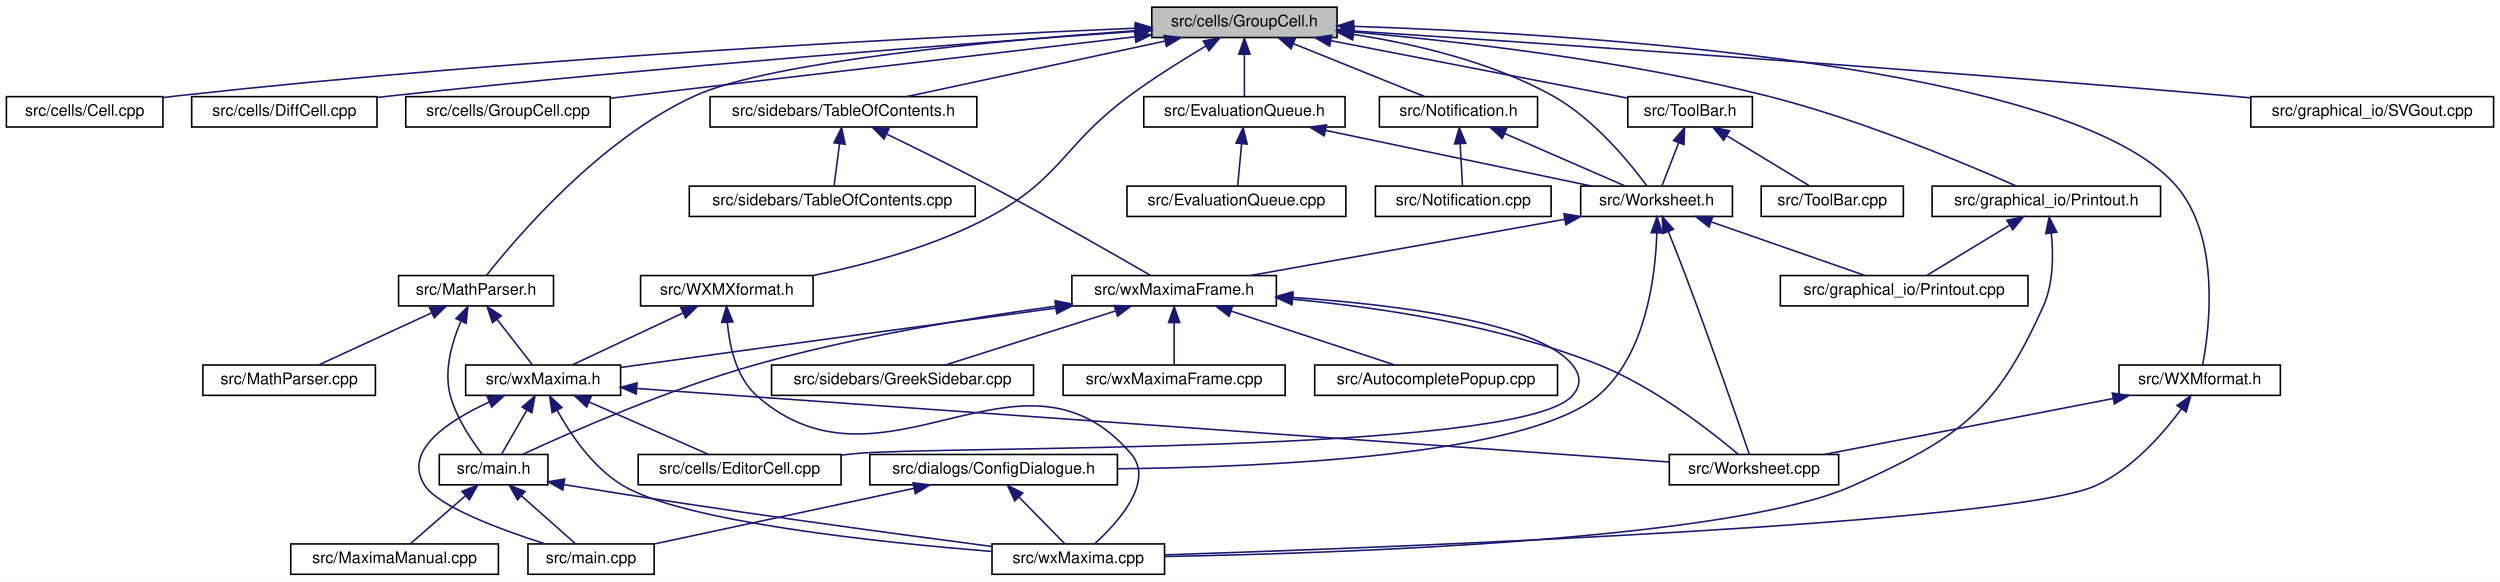
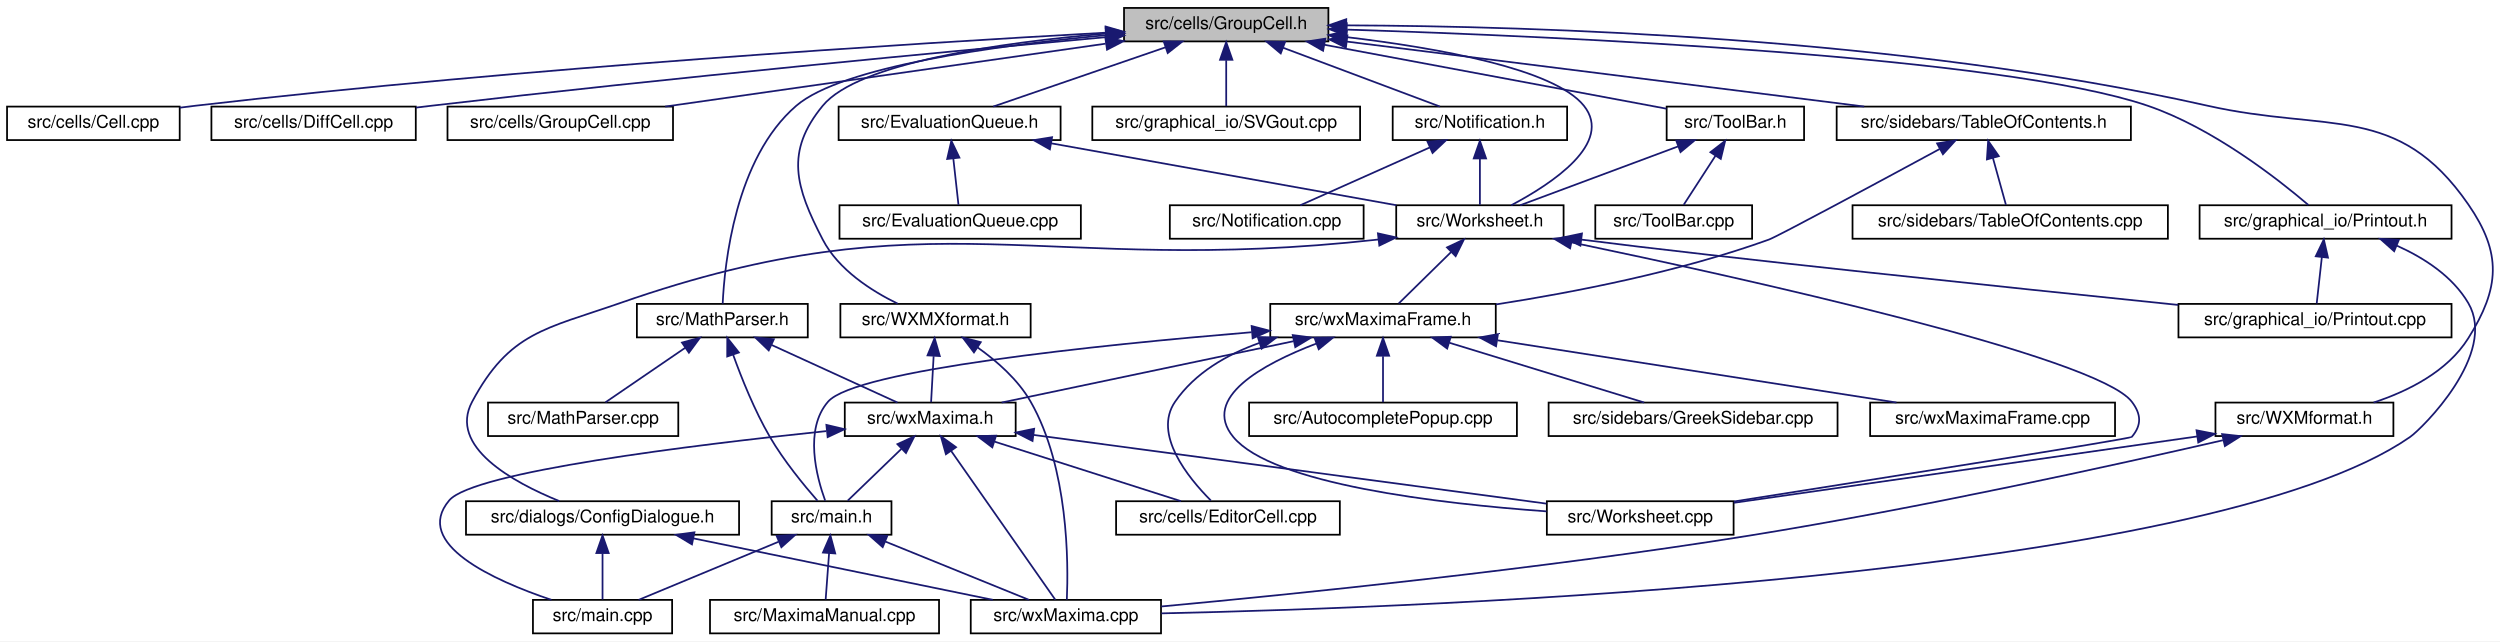
- <svg xmlns="http://www.w3.org/2000/svg" xmlns:xlink="http://www.w3.org/1999/xlink" width="1565pt" height="364pt" viewBox="0.00 0.00 1565.00 364.00">
+ <svg xmlns="http://www.w3.org/2000/svg" xmlns:xlink="http://www.w3.org/1999/xlink" width="1419pt" height="364pt" viewBox="0.00 0.00 1419.01 364.00">
  <g id="graph0" class="graph" transform="scale(1 1) rotate(0) translate(4 360)">
-     <polygon fill="white" stroke="transparent" points="-4,4 -4,-360 1561,-360 1561,4 -4,4" />
+     <polygon fill="white" stroke="transparent" points="-4,4 -4,-360 1415.01,-360 1415.01,4 -4,4" />
    <g id="node1" class="node">
      <g id="a_node1">
        <a xlink:title="This file defines the class GroupCell that bundles input and output in the worksheet.">
-           <polygon fill="#bfbfbf" stroke="black" points="717,-336.5 717,-355.5 833,-355.5 833,-336.5 717,-336.5" />
-           <text text-anchor="middle" x="775" y="-343.5" font-family="Helvetica,sans-Serif" font-size="10.00">src/cells/GroupCell.h</text>
+           <polygon fill="#bfbfbf" stroke="black" points="634,-336.5 634,-355.5 750,-355.5 750,-336.5 634,-336.5" />
+           <text text-anchor="middle" x="692" y="-343.5" font-family="Helvetica,sans-Serif" font-size="10.00">src/cells/GroupCell.h</text>
        </a>
      </g>
    </g>
    <g id="node2" class="node">
      <g id="a_node2">
        <a xlink:href="Cell_8cpp.html" target="_top" xlink:title="This file defines the class Cell.">
          <polygon fill="white" stroke="black" points="0,-280.5 0,-299.5 98,-299.5 98,-280.5 0,-280.5" />
          <text text-anchor="middle" x="49" y="-287.5" font-family="Helvetica,sans-Serif" font-size="10.00">src/cells/Cell.cpp</text>
        </a>
      </g>
    </g>
    <g id="edge1" class="edge">
-       <path fill="none" stroke="midnightblue" d="M706.53,-342.35C585.37,-337.22 325.33,-324.25 107,-300 104.06,-299.67 101.05,-299.31 98.01,-298.91" />
-       <polygon fill="midnightblue" stroke="midnightblue" points="706.63,-345.86 716.77,-342.78 706.93,-338.86 706.63,-345.86" />
+       <path fill="none" stroke="midnightblue" d="M623.5,-341.45C514.09,-335.39 293.24,-321.58 107,-300 104.06,-299.66 101.05,-299.28 98.01,-298.88" />
+       <polygon fill="midnightblue" stroke="midnightblue" points="623.56,-344.96 633.73,-342.01 623.94,-337.97 623.56,-344.96" />
    </g>
    <g id="node3" class="node">
      <g id="a_node3">
        <a xlink:href="DiffCell_8cpp.html" target="_top" xlink:title="This file defines the class DiffCell.">
          <polygon fill="white" stroke="black" points="116,-280.5 116,-299.5 232,-299.5 232,-280.5 116,-280.5" />
          <text text-anchor="middle" x="174" y="-287.5" font-family="Helvetica,sans-Serif" font-size="10.00">src/cells/DiffCell.cpp</text>
        </a>
      </g>
    </g>
    <g id="edge2" class="edge">
-       <path fill="none" stroke="midnightblue" d="M706.7,-340.33C605.05,-333.13 407.98,-318.24 241,-300 238.08,-299.68 235.1,-299.34 232.08,-298.98" />
-       <polygon fill="midnightblue" stroke="midnightblue" points="706.61,-343.83 716.83,-341.04 707.1,-336.85 706.61,-343.83" />
+       <path fill="none" stroke="midnightblue" d="M623.74,-338.92C535.34,-330.88 376.51,-315.86 241,-300 238.09,-299.66 235.1,-299.3 232.09,-298.93" />
+       <polygon fill="midnightblue" stroke="midnightblue" points="623.63,-342.42 633.91,-339.84 624.27,-335.45 623.63,-342.42" />
    </g>
    <g id="node4" class="node">
      <g id="a_node4">
        <a xlink:href="GroupCell_8cpp.html" target="_top" xlink:title="This file defines the class GroupCell.">
          <polygon fill="white" stroke="black" points="250,-280.5 250,-299.5 378,-299.5 378,-280.5 250,-280.5" />
          <text text-anchor="middle" x="314" y="-287.5" font-family="Helvetica,sans-Serif" font-size="10.00">src/cells/GroupCell.cpp</text>
        </a>
      </g>
    </g>
    <g id="edge3" class="edge">
-       <path fill="none" stroke="midnightblue" d="M706.67,-337C618.08,-326.62 464.71,-308.65 378.2,-298.52" />
-       <polygon fill="midnightblue" stroke="midnightblue" points="706.27,-340.47 716.61,-338.16 707.09,-333.52 706.27,-340.47" />
+       <path fill="none" stroke="midnightblue" d="M623.53,-335.22C552.15,-325.02 441.42,-309.2 373.55,-299.51" />
+       <polygon fill="midnightblue" stroke="midnightblue" points="623.37,-338.73 633.77,-336.68 624.36,-331.8 623.37,-338.73" />
    </g>
    <g id="node5" class="node">
      <g id="a_node5">
        <a xlink:href="EvaluationQueue_8h.html" target="_top" xlink:title="The evaluation queue.">
-           <polygon fill="white" stroke="black" points="712,-280.5 712,-299.5 838,-299.5 838,-280.5 712,-280.5" />
-           <text text-anchor="middle" x="775" y="-287.5" font-family="Helvetica,sans-Serif" font-size="10.00">src/EvaluationQueue.h</text>
+           <polygon fill="white" stroke="black" points="472,-280.5 472,-299.5 598,-299.5 598,-280.5 472,-280.5" />
+           <text text-anchor="middle" x="535" y="-287.5" font-family="Helvetica,sans-Serif" font-size="10.00">src/EvaluationQueue.h</text>
        </a>
      </g>
    </g>
    <g id="edge4" class="edge">
-       <path fill="none" stroke="midnightblue" d="M775,-325.8C775,-316.91 775,-306.78 775,-299.75" />
-       <polygon fill="midnightblue" stroke="midnightblue" points="771.5,-326.08 775,-336.08 778.5,-326.08 771.5,-326.08" />
+       <path fill="none" stroke="midnightblue" d="M657.61,-333.17C628.05,-323 586.13,-308.59 559.76,-299.52" />
+       <polygon fill="midnightblue" stroke="midnightblue" points="656.53,-336.5 667.12,-336.44 658.8,-329.88 656.53,-336.5" />
    </g>
    <g id="node7" class="node">
      <g id="a_node7">
        <a xlink:href="Worksheet_8h.html" target="_top" xlink:title="This file defines the class Worksheet.">
-           <polygon fill="white" stroke="black" points="985.5,-224.5 985.5,-243.5 1080.5,-243.5 1080.5,-224.5 985.5,-224.5" />
-           <text text-anchor="middle" x="1033" y="-231.5" font-family="Helvetica,sans-Serif" font-size="10.00">src/Worksheet.h</text>
+           <polygon fill="white" stroke="black" points="788.5,-224.5 788.5,-243.5 883.5,-243.5 883.5,-224.5 788.5,-224.5" />
+           <text text-anchor="middle" x="836" y="-231.5" font-family="Helvetica,sans-Serif" font-size="10.00">src/Worksheet.h</text>
        </a>
      </g>
    </g>
    <g id="edge45" class="edge">
-       <path fill="none" stroke="midnightblue" d="M843.41,-338.42C881.9,-332.49 929.76,-321.25 968,-300 993.95,-285.58 1016.5,-257.8 1026.9,-243.69" />
-       <polygon fill="midnightblue" stroke="midnightblue" points="842.72,-334.99 833.33,-339.89 843.73,-341.92 842.72,-334.99" />
+       <path fill="none" stroke="midnightblue" d="M760.35,-338.93C812.52,-332.71 878.21,-320.92 895,-300 911.98,-278.84 876.82,-255.68 853.82,-243.53" />
+       <polygon fill="midnightblue" stroke="midnightblue" points="759.65,-335.49 750.12,-340.1 760.45,-342.44 759.65,-335.49" />
    </g>
    <g id="node21" class="node">
      <g id="a_node21">
        <a xlink:href="Printout_8h.html" target="_top" xlink:title="This file declares the class MathPrintOut.">
-           <polygon fill="white" stroke="black" points="1205.5,-224.5 1205.5,-243.5 1348.5,-243.5 1348.5,-224.5 1205.5,-224.5" />
-           <text text-anchor="middle" x="1277" y="-231.5" font-family="Helvetica,sans-Serif" font-size="10.00">src/graphical_io/Printout.h</text>
+           <polygon fill="white" stroke="black" points="1244.5,-224.5 1244.5,-243.5 1387.5,-243.5 1387.5,-224.5 1244.5,-224.5" />
+           <text text-anchor="middle" x="1316" y="-231.5" font-family="Helvetica,sans-Serif" font-size="10.00">src/graphical_io/Printout.h</text>
        </a>
      </g>
    </g>
    <g id="edge28" class="edge">
-       <path fill="none" stroke="midnightblue" d="M843,-340.01C909.72,-334.09 1013.98,-322.12 1102,-300 1160.62,-285.27 1226.71,-257.5 1258.27,-243.51" />
-       <polygon fill="midnightblue" stroke="midnightblue" points="842.69,-336.52 833.03,-340.87 843.29,-343.5 842.69,-336.52" />
+       <path fill="none" stroke="midnightblue" d="M760.69,-343.19C882.85,-339.29 1132.76,-328.06 1215,-300 1252.1,-287.34 1289.18,-258.22 1306.26,-243.64" />
+       <polygon fill="midnightblue" stroke="midnightblue" points="760.23,-339.7 750.34,-343.51 760.44,-346.7 760.23,-339.7" />
    </g>
    <g id="node22" class="node">
      <g id="a_node22">
        <a xlink:href="SVGout_8cpp.html" target="_top" xlink:title="This file defines the class Svgout that renders math as scalable vector graphics.">
-           <polygon fill="white" stroke="black" points="1405,-280.5 1405,-299.5 1557,-299.5 1557,-280.5 1405,-280.5" />
-           <text text-anchor="middle" x="1481" y="-287.5" font-family="Helvetica,sans-Serif" font-size="10.00">src/graphical_io/SVGout.cpp</text>
+           <polygon fill="white" stroke="black" points="616,-280.5 616,-299.5 768,-299.5 768,-280.5 616,-280.5" />
+           <text text-anchor="middle" x="692" y="-287.5" font-family="Helvetica,sans-Serif" font-size="10.00">src/graphical_io/SVGout.cpp</text>
        </a>
      </g>
    </g>
    <g id="edge31" class="edge">
-       <path fill="none" stroke="midnightblue" d="M843.51,-340.6C957.29,-333.15 1192.35,-317.18 1391,-300 1395.54,-299.61 1400.2,-299.19 1404.9,-298.75" />
-       <polygon fill="midnightblue" stroke="midnightblue" points="842.97,-337.12 833.22,-341.27 843.43,-344.11 842.97,-337.12" />
+       <path fill="none" stroke="midnightblue" d="M692,-325.8C692,-316.91 692,-306.78 692,-299.75" />
+       <polygon fill="midnightblue" stroke="midnightblue" points="688.5,-326.08 692,-336.08 695.5,-326.08 688.5,-326.08" />
    </g>
    <g id="node23" class="node">
      <g id="a_node23">
        <a xlink:href="MathParser_8h.html" target="_top" xlink:title="The header file for the xml cell parser.">
-           <polygon fill="white" stroke="black" points="245.5,-168.5 245.5,-187.5 342.5,-187.5 342.5,-168.5 245.5,-168.5" />
-           <text text-anchor="middle" x="294" y="-175.5" font-family="Helvetica,sans-Serif" font-size="10.00">src/MathParser.h</text>
+           <polygon fill="white" stroke="black" points="357.5,-168.5 357.5,-187.5 454.5,-187.5 454.5,-168.5 357.5,-168.5" />
+           <text text-anchor="middle" x="406" y="-175.5" font-family="Helvetica,sans-Serif" font-size="10.00">src/MathParser.h</text>
        </a>
      </g>
    </g>
    <g id="edge32" class="edge">
-       <path fill="none" stroke="midnightblue" d="M706.66,-340.8C620.75,-334.71 478.75,-321.71 431,-300 371.2,-272.81 318.54,-210.48 300.56,-187.61" />
-       <polygon fill="midnightblue" stroke="midnightblue" points="706.63,-344.31 716.85,-341.51 707.12,-337.32 706.63,-344.31" />
+       <path fill="none" stroke="midnightblue" d="M623.69,-340.03C560.92,-334.14 473.85,-322.2 448,-300 413.25,-270.16 407.23,-209.99 406.2,-187.63" />
+       <polygon fill="midnightblue" stroke="midnightblue" points="623.65,-343.54 633.93,-340.96 624.28,-336.57 623.65,-343.54" />
    </g>
    <g id="node25" class="node">
      <g id="a_node25">
        <a xlink:href="Notification_8h.html" target="_top" xlink:title="This file defines the class Notification.">
-           <polygon fill="white" stroke="black" points="859.5,-280.5 859.5,-299.5 958.5,-299.5 958.5,-280.5 859.5,-280.5" />
-           <text text-anchor="middle" x="909" y="-287.5" font-family="Helvetica,sans-Serif" font-size="10.00">src/Notification.h</text>
+           <polygon fill="white" stroke="black" points="786.5,-280.5 786.5,-299.5 885.5,-299.5 885.5,-280.5 786.5,-280.5" />
+           <text text-anchor="middle" x="836" y="-287.5" font-family="Helvetica,sans-Serif" font-size="10.00">src/Notification.h</text>
        </a>
      </g>
    </g>
    <g id="edge36" class="edge">
-       <path fill="none" stroke="midnightblue" d="M805.68,-332.64C830.82,-322.5 865.75,-308.43 887.87,-299.52" />
-       <polygon fill="midnightblue" stroke="midnightblue" points="804.2,-329.46 796.23,-336.44 806.82,-335.95 804.2,-329.46" />
+       <path fill="none" stroke="midnightblue" d="M724.25,-332.91C751.32,-322.75 789.32,-308.51 813.29,-299.52" />
+       <polygon fill="midnightblue" stroke="midnightblue" points="722.95,-329.66 714.82,-336.44 725.41,-336.21 722.95,-329.66" />
    </g>
    <g id="node27" class="node">
      <g id="a_node27">
        <a xlink:href="TableOfContents_8h.html" target="_top" xlink:title="This file contains the definition of the class TableOfContents that handles the table of contents pan...">
-           <polygon fill="white" stroke="black" points="440.5,-280.5 440.5,-299.5 607.5,-299.5 607.5,-280.5 440.5,-280.5" />
-           <text text-anchor="middle" x="524" y="-287.5" font-family="Helvetica,sans-Serif" font-size="10.00">src/sidebars/TableOfContents.h</text>
+           <polygon fill="white" stroke="black" points="1038.5,-280.5 1038.5,-299.5 1205.5,-299.5 1205.5,-280.5 1038.5,-280.5" />
+           <text text-anchor="middle" x="1122" y="-287.5" font-family="Helvetica,sans-Serif" font-size="10.00">src/sidebars/TableOfContents.h</text>
        </a>
      </g>
    </g>
    <g id="edge39" class="edge">
-       <path fill="none" stroke="midnightblue" d="M725.18,-334.28C677.75,-324.08 607.3,-308.92 563.59,-299.52" />
-       <polygon fill="midnightblue" stroke="midnightblue" points="724.72,-337.76 735.23,-336.44 726.19,-330.92 724.72,-337.76" />
+       <path fill="none" stroke="midnightblue" d="M760.48,-336.4C841.01,-326.29 973.85,-309.61 1054.12,-299.52" />
+       <polygon fill="midnightblue" stroke="midnightblue" points="759.93,-332.94 750.44,-337.66 760.8,-339.89 759.93,-332.94" />
    </g>
    <g id="node29" class="node">
      <g id="a_node29">
        <a xlink:href="ToolBar_8h.html" target="_top" xlink:title="This file declares the class ToolBar that represents wxMaxima's main tool bar.">
-           <polygon fill="white" stroke="black" points="1015,-280.5 1015,-299.5 1093,-299.5 1093,-280.5 1015,-280.5" />
-           <text text-anchor="middle" x="1054" y="-287.5" font-family="Helvetica,sans-Serif" font-size="10.00">src/ToolBar.h</text>
+           <polygon fill="white" stroke="black" points="942,-280.5 942,-299.5 1020,-299.5 1020,-280.5 942,-280.5" />
+           <text text-anchor="middle" x="981" y="-287.5" font-family="Helvetica,sans-Serif" font-size="10.00">src/ToolBar.h</text>
        </a>
      </g>
    </g>
    <g id="edge42" class="edge">
-       <path fill="none" stroke="midnightblue" d="M829.05,-334.54C883.59,-323.98 966.49,-307.94 1014.95,-298.56" />
-       <polygon fill="midnightblue" stroke="midnightblue" points="828.36,-331.11 819.21,-336.44 829.69,-337.98 828.36,-331.11" />
+       <path fill="none" stroke="midnightblue" d="M747.72,-334.59C804.73,-323.94 891.84,-307.66 941.91,-298.3" />
+       <polygon fill="midnightblue" stroke="midnightblue" points="746.98,-331.17 737.79,-336.44 748.27,-338.05 746.98,-331.17" />
    </g>
    <g id="node31" class="node">
      <g id="a_node31">
        <a xlink:href="WXMformat_8h_source.html" target="_top" xlink:title=" ">
-           <polygon fill="white" stroke="black" points="1322.5,-112.5 1322.5,-131.5 1423.5,-131.5 1423.5,-112.5 1322.5,-112.5" />
-           <text text-anchor="middle" x="1373" y="-119.5" font-family="Helvetica,sans-Serif" font-size="10.00">src/WXMformat.h</text>
+           <polygon fill="white" stroke="black" points="1253.5,-112.5 1253.5,-131.5 1354.5,-131.5 1354.5,-112.5 1253.5,-112.5" />
+           <text text-anchor="middle" x="1304" y="-119.5" font-family="Helvetica,sans-Serif" font-size="10.00">src/WXMformat.h</text>
        </a>
      </g>
    </g>
    <g id="edge46" class="edge">
-       <path fill="none" stroke="midnightblue" d="M843.4,-343.52C982.65,-338.92 1291.54,-320.18 1358,-244 1386.53,-211.3 1378.98,-153.38 1374.85,-131.6" />
-       <polygon fill="midnightblue" stroke="midnightblue" points="843.15,-340.02 833.27,-343.84 843.37,-347.02 843.15,-340.02" />
+       <path fill="none" stroke="midnightblue" d="M760.37,-345.61C866.35,-345.18 1076.1,-338.88 1249,-300 1317.62,-284.57 1357.03,-301.86 1397,-244 1416.2,-216.21 1414.94,-196.62 1397,-168 1385.18,-149.16 1363,-138.01 1343.25,-131.52" />
+       <polygon fill="midnightblue" stroke="midnightblue" points="760.12,-342.11 750.13,-345.63 760.14,-349.11 760.12,-342.11" />
    </g>
    <g id="node32" class="node">
      <g id="a_node32">
        <a xlink:href="WXMXformat_8h_source.html" target="_top" xlink:title=" ">
-           <polygon fill="white" stroke="black" points="397,-168.5 397,-187.5 505,-187.5 505,-168.5 397,-168.5" />
-           <text text-anchor="middle" x="451" y="-175.5" font-family="Helvetica,sans-Serif" font-size="10.00">src/WXMXformat.h</text>
+           <polygon fill="white" stroke="black" points="473,-168.5 473,-187.5 581,-187.5 581,-168.5 473,-168.5" />
+           <text text-anchor="middle" x="527" y="-175.5" font-family="Helvetica,sans-Serif" font-size="10.00">src/WXMXformat.h</text>
        </a>
      </g>
    </g>
    <g id="edge49" class="edge">
-       <path fill="none" stroke="midnightblue" d="M750.92,-331.22C736.64,-322.73 718.38,-311.34 703,-300 661.41,-269.33 660.6,-248.32 615,-224 580.61,-205.66 538.09,-194.26 504.96,-187.53" />
-       <polygon fill="midnightblue" stroke="midnightblue" points="749.27,-334.3 759.66,-336.34 752.81,-328.27 749.27,-334.3" />
+       <path fill="none" stroke="midnightblue" d="M623.63,-340.94C563.7,-335.77 483.07,-324.4 463,-300 441.54,-273.91 447.43,-253.98 463,-224 471.89,-206.88 490.61,-194.91 505.52,-187.64" />
+       <polygon fill="midnightblue" stroke="midnightblue" points="623.56,-344.44 633.81,-341.77 624.13,-337.46 623.56,-344.44" />
    </g>
    <g id="node6" class="node">
      <g id="a_node6">
        <a xlink:href="EvaluationQueue_8cpp.html" target="_top" xlink:title="This file defines the class EvaluationQueue.">
-           <polygon fill="white" stroke="black" points="701.5,-224.5 701.5,-243.5 838.5,-243.5 838.5,-224.5 701.5,-224.5" />
-           <text text-anchor="middle" x="770" y="-231.5" font-family="Helvetica,sans-Serif" font-size="10.00">src/EvaluationQueue.cpp</text>
+           <polygon fill="white" stroke="black" points="472.5,-224.5 472.5,-243.5 609.5,-243.5 609.5,-224.5 472.5,-224.5" />
+           <text text-anchor="middle" x="541" y="-231.5" font-family="Helvetica,sans-Serif" font-size="10.00">src/EvaluationQueue.cpp</text>
        </a>
      </g>
    </g>
    <g id="edge5" class="edge">
-       <path fill="none" stroke="midnightblue" d="M773.25,-270.1C772.42,-261.14 771.47,-250.86 770.81,-243.75" />
-       <polygon fill="midnightblue" stroke="midnightblue" points="769.77,-270.45 774.17,-280.08 776.74,-269.8 769.77,-270.45" />
+       <path fill="none" stroke="midnightblue" d="M537.1,-270.1C538.1,-261.14 539.24,-250.86 540.03,-243.75" />
+       <polygon fill="midnightblue" stroke="midnightblue" points="533.62,-269.76 535.99,-280.08 540.57,-270.53 533.62,-269.76" />
    </g>
    <g id="edge6" class="edge">
-       <path fill="none" stroke="midnightblue" d="M825.9,-278.35C874.66,-268.14 947.29,-252.94 992.31,-243.52" />
-       <polygon fill="midnightblue" stroke="midnightblue" points="824.95,-274.97 815.88,-280.44 826.39,-281.82 824.95,-274.97" />
+       <path fill="none" stroke="midnightblue" d="M592.61,-278.66C649.5,-268.46 735.45,-253.04 788.53,-243.52" />
+       <polygon fill="midnightblue" stroke="midnightblue" points="591.92,-275.23 582.69,-280.44 593.16,-282.12 591.92,-275.23" />
    </g>
    <g id="node8" class="node">
      <g id="a_node8">
        <a xlink:href="ConfigDialogue_8h.html" target="_top" xlink:title="The configuration dialog.">
-           <polygon fill="white" stroke="black" points="540.5,-56.5 540.5,-75.5 695.5,-75.5 695.5,-56.5 540.5,-56.5" />
-           <text text-anchor="middle" x="618" y="-63.5" font-family="Helvetica,sans-Serif" font-size="10.00">src/dialogs/ConfigDialogue.h</text>
+           <polygon fill="white" stroke="black" points="260.5,-56.5 260.5,-75.5 415.5,-75.5 415.5,-56.5 260.5,-56.5" />
+           <text text-anchor="middle" x="338" y="-63.5" font-family="Helvetica,sans-Serif" font-size="10.00">src/dialogs/ConfigDialogue.h</text>
        </a>
      </g>
    </g>
    <g id="edge7" class="edge">
-       <path fill="none" stroke="midnightblue" d="M1033.18,-214.16C1032.32,-187.02 1026.38,-137.39 996,-112 951.82,-75.07 792.66,-67.57 695.51,-66.54" />
-       <polygon fill="midnightblue" stroke="midnightblue" points="1029.68,-214.32 1033.29,-224.28 1036.68,-214.24 1029.68,-214.32" />
+       <path fill="none" stroke="midnightblue" d="M778.3,-224.05C586.12,-202.68 526.39,-250.24 348,-188 305.64,-173.22 285.17,-171.56 264,-132 250.36,-106.52 286.98,-86.35 313.44,-75.59" />
+       <polygon fill="midnightblue" stroke="midnightblue" points="778.11,-227.55 788.45,-225.23 778.92,-220.6 778.11,-227.55" />
    </g>
    <g id="node11" class="node">
      <g id="a_node11">
        <a xlink:href="Printout_8cpp.html" target="_top" xlink:title="This file defines the class MathPrintOut.">
-           <polygon fill="white" stroke="black" points="1110.5,-168.5 1110.5,-187.5 1265.5,-187.5 1265.5,-168.5 1110.5,-168.5" />
-           <text text-anchor="middle" x="1188" y="-175.5" font-family="Helvetica,sans-Serif" font-size="10.00">src/graphical_io/Printout.cpp</text>
+           <polygon fill="white" stroke="black" points="1232.5,-168.5 1232.5,-187.5 1387.5,-187.5 1387.5,-168.5 1232.5,-168.5" />
+           <text text-anchor="middle" x="1310" y="-175.5" font-family="Helvetica,sans-Serif" font-size="10.00">src/graphical_io/Printout.cpp</text>
        </a>
      </g>
    </g>
    <g id="edge10" class="edge">
-       <path fill="none" stroke="midnightblue" d="M1067.33,-221.04C1096.5,-210.88 1137.64,-196.55 1163.55,-187.52" />
-       <polygon fill="midnightblue" stroke="midnightblue" points="1065.85,-217.85 1057.56,-224.44 1068.16,-224.46 1065.85,-217.85" />
+       <path fill="none" stroke="midnightblue" d="M893.52,-224.01C971.4,-214.01 1134.67,-196.96 1232.33,-186.92" />
+       <polygon fill="midnightblue" stroke="midnightblue" points="893.02,-220.54 883.56,-225.31 893.93,-227.48 893.02,-220.54" />
    </g>
    <g id="node12" class="node">
      <g id="a_node12">
+         <a xlink:href="wxMaximaFrame_8h.html" target="_top" xlink:title="This file declares the class wxMaximaFrame.">
+           <polygon fill="white" stroke="black" points="717,-168.5 717,-187.5 845,-187.5 845,-168.5 717,-168.5" />
+           <text text-anchor="middle" x="781" y="-175.5" font-family="Helvetica,sans-Serif" font-size="10.00">src/wxMaximaFrame.h</text>
+         </a>
+       </g>
+     </g>
+     <g id="edge11" class="edge">
+       <path fill="none" stroke="midnightblue" d="M819.71,-217C809.96,-207.43 797.95,-195.64 789.91,-187.75" />
+       <polygon fill="midnightblue" stroke="midnightblue" points="817.33,-219.57 826.92,-224.08 822.23,-214.58 817.33,-219.57" />
+     </g>
+     <g id="node19" class="node">
+       <g id="a_node19">
        <a xlink:href="Worksheet_8cpp.html" target="_top" xlink:title="This file defines the class Worksheet.">
-           <polygon fill="white" stroke="black" points="1041,-56.5 1041,-75.5 1147,-75.5 1147,-56.5 1041,-56.5" />
-           <text text-anchor="middle" x="1094" y="-63.5" font-family="Helvetica,sans-Serif" font-size="10.00">src/Worksheet.cpp</text>
-         </a>
-       </g>
-     </g>
-     <g id="edge11" class="edge">
-       <path fill="none" stroke="midnightblue" d="M1040.35,-215.09C1043.68,-206.86 1047.61,-196.97 1051,-188 1066.83,-146.08 1084.31,-95.39 1091.09,-75.55" />
-       <polygon fill="midnightblue" stroke="midnightblue" points="1037.08,-213.83 1036.55,-224.41 1043.57,-216.47 1037.08,-213.83" />
-     </g>
-     <g id="node13" class="node">
-       <g id="a_node13">
-         <a xlink:href="wxMaximaFrame_8h.html" target="_top" xlink:title="This file declares the class wxMaximaFrame.">
-           <polygon fill="white" stroke="black" points="667,-168.5 667,-187.5 795,-187.5 795,-168.5 667,-168.5" />
-           <text text-anchor="middle" x="731" y="-175.5" font-family="Helvetica,sans-Serif" font-size="10.00">src/wxMaximaFrame.h</text>
-         </a>
-       </g>
-     </g>
-     <g id="edge12" class="edge">
-       <path fill="none" stroke="midnightblue" d="M975.54,-222.73C918.51,-212.53 832.11,-197.08 778.74,-187.54" />
-       <polygon fill="midnightblue" stroke="midnightblue" points="975.02,-226.19 985.48,-224.5 976.25,-219.3 975.02,-226.19" />
+           <polygon fill="white" stroke="black" points="874,-56.5 874,-75.5 980,-75.5 980,-56.5 874,-56.5" />
+           <text text-anchor="middle" x="927" y="-63.5" font-family="Helvetica,sans-Serif" font-size="10.00">src/Worksheet.cpp</text>
+         </a>
+       </g>
+     </g>
+     <g id="edge27" class="edge">
+       <path fill="none" stroke="midnightblue" d="M888.04,-222.43C985.26,-202.16 1186.46,-157.59 1206,-132 1211.39,-124.94 1211.76,-118.77 1206,-112 1205.08,-110.92 1060.96,-88.09 980.25,-75.37" />
+       <polygon fill="midnightblue" stroke="midnightblue" points="887.2,-219.03 878.12,-224.49 888.62,-225.88 887.2,-219.03" />
    </g>
    <g id="node9" class="node">
      <g id="a_node9">
        <a xlink:href="main_8cpp.html" target="_top" xlink:title="The file that defines the starting point of the program.">
-           <polygon fill="white" stroke="black" points="326.5,-0.5 326.5,-19.5 405.5,-19.5 405.5,-0.5 326.5,-0.5" />
-           <text text-anchor="middle" x="366" y="-7.5" font-family="Helvetica,sans-Serif" font-size="10.00">src/main.cpp</text>
+           <polygon fill="white" stroke="black" points="298.5,-0.5 298.5,-19.5 377.5,-19.5 377.5,-0.5 298.5,-0.5" />
+           <text text-anchor="middle" x="338" y="-7.5" font-family="Helvetica,sans-Serif" font-size="10.00">src/main.cpp</text>
        </a>
      </g>
    </g>
    <g id="edge8" class="edge">
-       <path fill="none" stroke="midnightblue" d="M568.28,-54.35C520.66,-44.14 449.72,-28.94 405.74,-19.52" />
-       <polygon fill="midnightblue" stroke="midnightblue" points="567.56,-57.77 578.07,-56.44 569.03,-50.93 567.56,-57.77" />
+       <path fill="none" stroke="midnightblue" d="M338,-45.8C338,-36.91 338,-26.78 338,-19.75" />
+       <polygon fill="midnightblue" stroke="midnightblue" points="334.5,-46.08 338,-56.08 341.5,-46.08 334.5,-46.08" />
    </g>
    <g id="node10" class="node">
      <g id="a_node10">
        <a xlink:href="wxMaxima_8cpp.html" target="_top" xlink:title="This file defines the contents of the class wxMaxima that contains most of the program's logic.">
-           <polygon fill="white" stroke="black" points="617,-0.5 617,-19.5 725,-19.5 725,-0.5 617,-0.5" />
-           <text text-anchor="middle" x="671" y="-7.5" font-family="Helvetica,sans-Serif" font-size="10.00">src/wxMaxima.cpp</text>
+           <polygon fill="white" stroke="black" points="547,-0.5 547,-19.5 655,-19.5 655,-0.5 547,-0.5" />
+           <text text-anchor="middle" x="601" y="-7.5" font-family="Helvetica,sans-Serif" font-size="10.00">src/wxMaxima.cpp</text>
        </a>
      </g>
    </g>
    <g id="edge9" class="edge">
-       <path fill="none" stroke="midnightblue" d="M633.98,-48.72C643.32,-39.2 654.75,-27.56 662.41,-19.75" />
-       <polygon fill="midnightblue" stroke="midnightblue" points="631.26,-46.49 626.75,-56.08 636.25,-51.4 631.26,-46.49" />
-     </g>
-     <g id="edge27" class="edge">
-       <path fill="none" stroke="midnightblue" d="M805.36,-172.67C859.74,-167.55 934.45,-156.37 996,-132 1031.5,-117.95 1067.43,-89.74 1084.22,-75.56" />
-       <polygon fill="midnightblue" stroke="midnightblue" points="804.75,-169.21 795.11,-173.59 805.38,-176.18 804.75,-169.21" />
+       <path fill="none" stroke="midnightblue" d="M389.58,-54.41C439.28,-44.2 513.53,-28.96 559.52,-19.52" />
+       <polygon fill="midnightblue" stroke="midnightblue" points="388.76,-51 379.67,-56.44 390.17,-57.86 388.76,-51" />
+     </g>
+     <g id="node13" class="node">
+       <g id="a_node13">
+         <a xlink:href="AutocompletePopup_8cpp.html" target="_top" xlink:title="This file defines the class AutocompletePopup.">
+           <polygon fill="white" stroke="black" points="705,-112.5 705,-131.5 857,-131.5 857,-112.5 705,-112.5" />
+           <text text-anchor="middle" x="781" y="-119.5" font-family="Helvetica,sans-Serif" font-size="10.00">src/AutocompletePopup.cpp</text>
+         </a>
+       </g>
+     </g>
+     <g id="edge12" class="edge">
+       <path fill="none" stroke="midnightblue" d="M781,-157.8C781,-148.91 781,-138.78 781,-131.75" />
+       <polygon fill="midnightblue" stroke="midnightblue" points="777.5,-158.08 781,-168.08 784.5,-158.08 777.5,-158.08" />
    </g>
    <g id="node14" class="node">
      <g id="a_node14">
-         <a xlink:href="AutocompletePopup_8cpp.html" target="_top" xlink:title="This file defines the class AutocompletePopup.">
-           <polygon fill="white" stroke="black" points="819,-112.5 819,-131.5 971,-131.5 971,-112.5 819,-112.5" />
-           <text text-anchor="middle" x="895" y="-119.5" font-family="Helvetica,sans-Serif" font-size="10.00">src/AutocompletePopup.cpp</text>
+         <a xlink:href="EditorCell_8cpp.html" target="_top" xlink:title="This file defines the class EditorCell.">
+           <polygon fill="white" stroke="black" points="629.5,-56.5 629.5,-75.5 756.5,-75.5 756.5,-56.5 629.5,-56.5" />
+           <text text-anchor="middle" x="693" y="-63.5" font-family="Helvetica,sans-Serif" font-size="10.00">src/cells/EditorCell.cpp</text>
        </a>
      </g>
    </g>
    <g id="edge13" class="edge">
-       <path fill="none" stroke="midnightblue" d="M766.52,-165.3C797.42,-155.13 841.47,-140.62 869.14,-131.52" />
-       <polygon fill="midnightblue" stroke="midnightblue" points="765.39,-161.99 756.99,-168.44 767.58,-168.64 765.39,-161.99" />
+       <path fill="none" stroke="midnightblue" d="M710.78,-165.33C692.21,-158.7 674.23,-148.3 663,-132 650.31,-113.58 670.3,-88.93 683.28,-75.91" />
+       <polygon fill="midnightblue" stroke="midnightblue" points="709.93,-168.73 720.52,-168.47 712.07,-162.07 709.93,-168.73" />
    </g>
    <g id="node15" class="node">
      <g id="a_node15">
-         <a xlink:href="EditorCell_8cpp.html" target="_top" xlink:title="This file defines the class EditorCell.">
-           <polygon fill="white" stroke="black" points="395.5,-56.5 395.5,-75.5 522.5,-75.5 522.5,-56.5 395.5,-56.5" />
-           <text text-anchor="middle" x="459" y="-63.5" font-family="Helvetica,sans-Serif" font-size="10.00">src/cells/EditorCell.cpp</text>
+         <a xlink:href="main_8h.html" target="_top" xlink:title="This file declares the class wxMaxima that contains most of the program's logic.">
+           <polygon fill="white" stroke="black" points="434,-56.5 434,-75.5 502,-75.5 502,-56.5 434,-56.5" />
+           <text text-anchor="middle" x="468" y="-63.5" font-family="Helvetica,sans-Serif" font-size="10.00">src/main.h</text>
        </a>
      </g>
    </g>
    <g id="edge14" class="edge">
-       <path fill="none" stroke="midnightblue" d="M805.36,-173.79C870.48,-169.24 958.04,-158.28 980,-132 985.7,-125.18 986.03,-118.53 980,-112 946.05,-75.22 580.79,-81.11 531,-76 528.24,-75.72 525.43,-75.42 522.59,-75.1" />
-       <polygon fill="midnightblue" stroke="midnightblue" points="804.86,-170.32 795.11,-174.47 805.32,-177.3 804.86,-170.32" />
-     </g>
-     <g id="node16" class="node">
-       <g id="a_node16">
-         <a xlink:href="main_8h.html" target="_top" xlink:title="This file declares the class wxMaxima that contains most of the program's logic.">
-           <polygon fill="white" stroke="black" points="271,-56.5 271,-75.5 339,-75.5 339,-56.5 271,-56.5" />
-           <text text-anchor="middle" x="305" y="-63.5" font-family="Helvetica,sans-Serif" font-size="10.00">src/main.h</text>
-         </a>
-       </g>
-     </g>
-     <g id="edge15" class="edge">
-       <path fill="none" stroke="midnightblue" d="M656.96,-168.34C604.21,-161.18 531.98,-149.35 470,-132 415.15,-116.64 353.41,-89.54 323.38,-75.68" />
-       <polygon fill="midnightblue" stroke="midnightblue" points="656.53,-171.82 666.9,-169.67 657.45,-164.88 656.53,-171.82" />
+       <path fill="none" stroke="midnightblue" d="M706.45,-171.43C618.32,-164.08 481.56,-149.94 466,-132 452.39,-116.31 459.38,-89.59 464.38,-75.81" />
+       <polygon fill="midnightblue" stroke="midnightblue" points="706.43,-174.94 716.68,-172.27 707,-167.97 706.43,-174.94" />
+     </g>
+     <g id="node17" class="node">
+       <g id="a_node17">
+         <a xlink:href="GreekSidebar_8cpp.html" target="_top" xlink:title="This file defines the class GreekSidebar.">
+           <polygon fill="white" stroke="black" points="875,-112.5 875,-131.5 1039,-131.5 1039,-112.5 875,-112.5" />
+           <text text-anchor="middle" x="957" y="-119.5" font-family="Helvetica,sans-Serif" font-size="10.00">src/sidebars/GreekSidebar.cpp</text>
+         </a>
+       </g>
+     </g>
+     <g id="edge18" class="edge">
+       <path fill="none" stroke="midnightblue" d="M818.69,-165.44C851.87,-155.26 899.43,-140.66 929.24,-131.52" />
+       <polygon fill="midnightblue" stroke="midnightblue" points="817.42,-162.16 808.89,-168.44 819.47,-168.86 817.42,-162.16" />
    </g>
    <g id="node18" class="node">
      <g id="a_node18">
-         <a xlink:href="GreekSidebar_8cpp.html" target="_top" xlink:title="This file defines the class GreekSidebar.">
-           <polygon fill="white" stroke="black" points="479,-112.5 479,-131.5 643,-131.5 643,-112.5 479,-112.5" />
-           <text text-anchor="middle" x="561" y="-119.5" font-family="Helvetica,sans-Serif" font-size="10.00">src/sidebars/GreekSidebar.cpp</text>
+         <a xlink:href="wxMaxima_8h.html" target="_top" xlink:title="This file declares the class wxMaxima that contains most of the program's logic.">
+           <polygon fill="white" stroke="black" points="475.5,-112.5 475.5,-131.5 572.5,-131.5 572.5,-112.5 475.5,-112.5" />
+           <text text-anchor="middle" x="524" y="-119.5" font-family="Helvetica,sans-Serif" font-size="10.00">src/wxMaxima.h</text>
        </a>
      </g>
    </g>
    <g id="edge19" class="edge">
-       <path fill="none" stroke="midnightblue" d="M694.18,-165.3C662.15,-155.13 616.48,-140.62 587.81,-131.52" />
-       <polygon fill="midnightblue" stroke="midnightblue" points="693.47,-168.75 704.06,-168.44 695.59,-162.08 693.47,-168.75" />
-     </g>
-     <g id="node19" class="node">
-       <g id="a_node19">
-         <a xlink:href="wxMaxima_8h.html" target="_top" xlink:title="This file declares the class wxMaxima that contains most of the program's logic.">
-           <polygon fill="white" stroke="black" points="287.5,-112.5 287.5,-131.5 384.5,-131.5 384.5,-112.5 287.5,-112.5" />
-           <text text-anchor="middle" x="336" y="-119.5" font-family="Helvetica,sans-Serif" font-size="10.00">src/wxMaxima.h</text>
-         </a>
-       </g>
-     </g>
-     <g id="edge20" class="edge">
-       <path fill="none" stroke="midnightblue" d="M656.94,-167.12C589.65,-158.1 487.63,-144.34 399,-132 394.4,-131.36 389.62,-130.69 384.83,-130.01" />
-       <polygon fill="midnightblue" stroke="midnightblue" points="656.65,-170.61 667.03,-168.47 657.58,-163.67 656.65,-170.61" />
+       <path fill="none" stroke="midnightblue" d="M730.29,-166.35C681.72,-156.14 609.38,-140.94 564.53,-131.52" />
+       <polygon fill="midnightblue" stroke="midnightblue" points="729.77,-169.81 740.28,-168.44 731.21,-162.96 729.77,-169.81" />
+     </g>
+     <g id="edge26" class="edge">
+       <path fill="none" stroke="midnightblue" d="M743.05,-164.95C712.6,-153.3 677.72,-134.19 696,-112 718.09,-85.2 812.7,-74.15 873.78,-69.75" />
+       <polygon fill="midnightblue" stroke="midnightblue" points="742.11,-168.34 752.71,-168.47 744.51,-161.76 742.11,-168.34" />
    </g>
    <g id="node20" class="node">
      <g id="a_node20">
        <a xlink:href="wxMaximaFrame_8cpp.html" target="_top" xlink:title="This file defines the class wxMaximaFrame.">
-           <polygon fill="white" stroke="black" points="661.5,-112.5 661.5,-131.5 800.5,-131.5 800.5,-112.5 661.5,-112.5" />
-           <text text-anchor="middle" x="731" y="-119.5" font-family="Helvetica,sans-Serif" font-size="10.00">src/wxMaximaFrame.cpp</text>
-         </a>
-       </g>
-     </g>
-     <g id="edge26" class="edge">
-       <path fill="none" stroke="midnightblue" d="M731,-157.8C731,-148.91 731,-138.78 731,-131.75" />
-       <polygon fill="midnightblue" stroke="midnightblue" points="727.5,-158.08 731,-168.08 734.5,-158.08 727.5,-158.08" />
+           <polygon fill="white" stroke="black" points="1057.5,-112.5 1057.5,-131.5 1196.5,-131.5 1196.5,-112.5 1057.5,-112.5" />
+           <text text-anchor="middle" x="1127" y="-119.5" font-family="Helvetica,sans-Serif" font-size="10.00">src/wxMaximaFrame.cpp</text>
+         </a>
+       </g>
+     </g>
+     <g id="edge25" class="edge">
+       <path fill="none" stroke="midnightblue" d="M846.01,-166.85C911.38,-156.65 1011.04,-141.1 1072.43,-131.52" />
+       <polygon fill="midnightblue" stroke="midnightblue" points="845.17,-163.44 835.82,-168.44 846.24,-170.36 845.17,-163.44" />
+     </g>
+     <g id="edge15" class="edge">
+       <path fill="none" stroke="midnightblue" d="M437.91,-52.5C413.54,-42.38 379.86,-28.39 358.5,-19.52" />
+       <polygon fill="midnightblue" stroke="midnightblue" points="436.82,-55.84 447.4,-56.44 439.51,-49.38 436.82,-55.84" />
+     </g>
+     <g id="edge17" class="edge">
+       <path fill="none" stroke="midnightblue" d="M498.45,-52.64C523.41,-42.5 558.08,-28.43 580.02,-19.52" />
+       <polygon fill="midnightblue" stroke="midnightblue" points="497.02,-49.44 489.07,-56.44 499.66,-55.92 497.02,-49.44" />
+     </g>
+     <g id="node16" class="node">
+       <g id="a_node16">
+         <a xlink:href="MaximaManual_8cpp.html" target="_top" xlink:title="This file defines the class MaximaManual.">
+           <polygon fill="white" stroke="black" points="399,-0.5 399,-19.5 529,-19.5 529,-0.5 399,-0.5" />
+           <text text-anchor="middle" x="464" y="-7.5" font-family="Helvetica,sans-Serif" font-size="10.00">src/MaximaManual.cpp</text>
+         </a>
+       </g>
    </g>
    <g id="edge16" class="edge">
-       <path fill="none" stroke="midnightblue" d="M322.47,-49.54C333.34,-39.91 346.94,-27.87 356.02,-19.83" />
-       <polygon fill="midnightblue" stroke="midnightblue" points="319.97,-47.07 314.8,-56.32 324.61,-52.32 319.97,-47.07" />
-     </g>
-     <g id="edge18" class="edge">
-       <path fill="none" stroke="midnightblue" d="M349.14,-56.65C350.44,-56.42 351.73,-56.21 353,-56 445.43,-40.8 553.5,-26.17 616.87,-17.91" />
-       <polygon fill="midnightblue" stroke="midnightblue" points="348.3,-53.24 339.06,-58.42 349.51,-60.13 348.3,-53.24" />
-     </g>
-     <g id="node17" class="node">
-       <g id="a_node17">
-         <a xlink:href="MaximaManual_8cpp.html" target="_top" xlink:title="This file defines the class MaximaManual.">
-           <polygon fill="white" stroke="black" points="178,-0.5 178,-19.5 308,-19.5 308,-0.5 178,-0.5" />
-           <text text-anchor="middle" x="243" y="-7.5" font-family="Helvetica,sans-Serif" font-size="10.00">src/MaximaManual.cpp</text>
-         </a>
-       </g>
-     </g>
-     <g id="edge17" class="edge">
-       <path fill="none" stroke="midnightblue" d="M287.25,-49.54C276.19,-39.91 262.37,-27.87 253.14,-19.83" />
-       <polygon fill="midnightblue" stroke="midnightblue" points="285.2,-52.4 295.04,-56.32 289.8,-47.12 285.2,-52.4" />
+       <path fill="none" stroke="midnightblue" d="M466.6,-46.1C465.94,-37.14 465.17,-26.86 464.65,-19.75" />
+       <polygon fill="midnightblue" stroke="midnightblue" points="463.11,-46.37 467.34,-56.08 470.09,-45.85 463.11,-46.37" />
+     </g>
+     <g id="edge22" class="edge">
+       <path fill="none" stroke="midnightblue" d="M464.96,-115.31C388.88,-107.38 264.69,-92.13 251,-76 230.08,-51.35 276.23,-30.55 308.98,-19.51" />
+       <polygon fill="midnightblue" stroke="midnightblue" points="465.06,-118.84 475.36,-116.38 465.77,-111.88 465.06,-118.84" />
+     </g>
+     <g id="edge24" class="edge">
+       <path fill="none" stroke="midnightblue" d="M535.93,-103.96C552.62,-80.12 582.3,-37.71 594.99,-19.59" />
+       <polygon fill="midnightblue" stroke="midnightblue" points="532.91,-102.17 530.04,-112.37 538.64,-106.18 532.91,-102.17" />
+     </g>
+     <g id="edge20" class="edge">
+       <path fill="none" stroke="midnightblue" d="M560.6,-109.3C592.45,-99.13 637.84,-84.62 666.35,-75.52" />
+       <polygon fill="midnightblue" stroke="midnightblue" points="559.24,-106.07 550.78,-112.44 561.37,-112.73 559.24,-106.07" />
+     </g>
+     <g id="edge21" class="edge">
+       <path fill="none" stroke="midnightblue" d="M507.67,-105.25C497.74,-95.67 485.41,-83.79 477.16,-75.83" />
+       <polygon fill="midnightblue" stroke="midnightblue" points="505.37,-107.9 515,-112.32 510.23,-102.86 505.37,-107.9" />
    </g>
    <g id="edge23" class="edge">
-       <path fill="none" stroke="midnightblue" d="M302.37,-108.36C276.61,-96.64 247.7,-77.77 262,-56 270.7,-42.76 309.59,-28.38 337.26,-19.52" />
-       <polygon fill="midnightblue" stroke="midnightblue" points="301.06,-111.61 311.63,-112.34 303.83,-105.18 301.06,-111.61" />
-     </g>
-     <g id="edge25" class="edge">
-       <path fill="none" stroke="midnightblue" d="M344.74,-103.18C353.15,-88.05 367.32,-67.09 386,-56 424.06,-33.4 545.42,-20.55 616.92,-14.77" />
-       <polygon fill="midnightblue" stroke="midnightblue" points="341.6,-101.63 340.06,-112.11 347.8,-104.88 341.6,-101.63" />
-     </g>
-     <g id="edge24" class="edge">
-       <path fill="none" stroke="midnightblue" d="M394.91,-116.8C538.27,-106.59 903.63,-80.56 1040.84,-70.79" />
-       <polygon fill="midnightblue" stroke="midnightblue" points="394.3,-113.34 384.57,-117.54 394.79,-120.32 394.3,-113.34" />
-     </g>
-     <g id="edge21" class="edge">
-       <path fill="none" stroke="midnightblue" d="M364.77,-108.37C387.81,-98.26 419.48,-84.35 439.6,-75.52" />
-       <polygon fill="midnightblue" stroke="midnightblue" points="363.24,-105.22 355.49,-112.44 366.05,-111.63 363.24,-105.22" />
-     </g>
-     <g id="edge22" class="edge">
-       <path fill="none" stroke="midnightblue" d="M325.82,-103.27C320.53,-94.05 314.28,-83.17 310.02,-75.75" />
-       <polygon fill="midnightblue" stroke="midnightblue" points="322.87,-105.15 330.88,-112.08 328.94,-101.67 322.87,-105.15" />
+       <path fill="none" stroke="midnightblue" d="M582.79,-113.12C661.06,-102.63 798.36,-84.24 873.74,-74.14" />
+       <polygon fill="midnightblue" stroke="midnightblue" points="582.06,-109.69 572.61,-114.49 582.99,-116.63 582.06,-109.69" />
    </g>
    <g id="edge30" class="edge">
-       <path fill="none" stroke="midnightblue" d="M1280.12,-214.11C1281.48,-200.66 1281.52,-182.48 1275,-168 1245.17,-101.78 1222.2,-85.87 1156,-56 1080.27,-21.83 835.05,-13.6 725.15,-11.63" />
-       <polygon fill="midnightblue" stroke="midnightblue" points="1276.64,-213.74 1278.78,-224.11 1283.58,-214.67 1276.64,-213.74" />
+       <path fill="none" stroke="midnightblue" d="M1356.52,-220.54C1372.01,-213.57 1388.08,-203.16 1397,-188 1413.95,-159.19 1370.59,-116.59 1364,-112 1248.97,-31.81 809.73,-15.22 655.18,-11.85" />
+       <polygon fill="midnightblue" stroke="midnightblue" points="1354.94,-217.4 1347.02,-224.44 1357.6,-223.88 1354.94,-217.4" />
    </g>
    <g id="edge29" class="edge">
-       <path fill="none" stroke="midnightblue" d="M1253.76,-218.9C1237.44,-209 1216.13,-196.07 1202.26,-187.65" />
-       <polygon fill="midnightblue" stroke="midnightblue" points="1252.34,-222.13 1262.7,-224.32 1255.97,-216.14 1252.34,-222.13" />
+       <path fill="none" stroke="midnightblue" d="M1313.9,-214.1C1312.9,-205.14 1311.76,-194.86 1310.97,-187.75" />
+       <polygon fill="midnightblue" stroke="midnightblue" points="1310.43,-214.53 1315.01,-224.08 1317.38,-213.76 1310.43,-214.53" />
    </g>
    <g id="edge33" class="edge">
-       <path fill="none" stroke="midnightblue" d="M284.5,-158.84C278.88,-145.77 273.64,-127.73 278,-112 281.84,-98.13 291.23,-84.24 297.85,-75.64" />
-       <polygon fill="midnightblue" stroke="midnightblue" points="281.46,-160.6 288.91,-168.13 287.78,-157.59 281.46,-160.6" />
+       <path fill="none" stroke="midnightblue" d="M412.1,-158.74C416.91,-145.36 424.27,-127 433,-112 440.87,-98.49 452.36,-84.51 460,-75.79" />
+       <polygon fill="midnightblue" stroke="midnightblue" points="408.77,-157.65 408.8,-168.24 415.38,-159.94 408.77,-157.65" />
    </g>
    <g id="edge35" class="edge">
-       <path fill="none" stroke="midnightblue" d="M307.11,-160.14C314.43,-150.74 323.24,-139.4 329.19,-131.75" />
-       <polygon fill="midnightblue" stroke="midnightblue" points="304.31,-158.04 300.94,-168.08 309.84,-162.34 304.31,-158.04" />
+       <path fill="none" stroke="midnightblue" d="M433.9,-164.23C455.97,-154.13 486.18,-140.31 505.39,-131.52" />
+       <polygon fill="midnightblue" stroke="midnightblue" points="432.33,-161.1 424.7,-168.44 435.25,-167.46 432.33,-161.1" />
    </g>
    <g id="node24" class="node">
      <g id="a_node24">
        <a xlink:href="MathParser_8cpp.html" target="_top" xlink:title="This file defines the class MathParser that reads wxmx data and math from Maxima.">
-           <polygon fill="white" stroke="black" points="123,-112.5 123,-131.5 231,-131.5 231,-112.5 123,-112.5" />
-           <text text-anchor="middle" x="177" y="-119.5" font-family="Helvetica,sans-Serif" font-size="10.00">src/MathParser.cpp</text>
+           <polygon fill="white" stroke="black" points="273,-112.5 273,-131.5 381,-131.5 381,-112.5 273,-112.5" />
+           <text text-anchor="middle" x="327" y="-119.5" font-family="Helvetica,sans-Serif" font-size="10.00">src/MathParser.cpp</text>
        </a>
      </g>
    </g>
    <g id="edge34" class="edge">
-       <path fill="none" stroke="midnightblue" d="M266.34,-164.23C244.45,-154.13 214.5,-140.31 195.45,-131.52" />
-       <polygon fill="midnightblue" stroke="midnightblue" points="264.91,-167.43 275.46,-168.44 267.85,-161.08 264.91,-167.43" />
+       <path fill="none" stroke="midnightblue" d="M384.97,-162.62C370.53,-152.76 351.86,-139.99 339.66,-131.65" />
+       <polygon fill="midnightblue" stroke="midnightblue" points="383.08,-165.57 393.31,-168.32 387.03,-159.79 383.08,-165.57" />
    </g>
    <g id="edge38" class="edge">
-       <path fill="none" stroke="midnightblue" d="M938.01,-276.37C961.23,-266.26 993.16,-252.35 1013.44,-243.52" />
-       <polygon fill="midnightblue" stroke="midnightblue" points="936.42,-273.24 928.65,-280.44 939.21,-279.66 936.42,-273.24" />
+       <path fill="none" stroke="midnightblue" d="M836,-269.8C836,-260.91 836,-250.78 836,-243.75" />
+       <polygon fill="midnightblue" stroke="midnightblue" points="832.5,-270.08 836,-280.08 839.5,-270.08 832.5,-270.08" />
    </g>
    <g id="node26" class="node">
      <g id="a_node26">
        <a xlink:href="Notification_8cpp.html" target="_top" xlink:title="This file defines the class Notification.">
-           <polygon fill="white" stroke="black" points="857,-224.5 857,-243.5 967,-243.5 967,-224.5 857,-224.5" />
-           <text text-anchor="middle" x="912" y="-231.5" font-family="Helvetica,sans-Serif" font-size="10.00">src/Notification.cpp</text>
+           <polygon fill="white" stroke="black" points="660,-224.5 660,-243.5 770,-243.5 770,-224.5 660,-224.5" />
+           <text text-anchor="middle" x="715" y="-231.5" font-family="Helvetica,sans-Serif" font-size="10.00">src/Notification.cpp</text>
        </a>
      </g>
    </g>
    <g id="edge37" class="edge">
-       <path fill="none" stroke="midnightblue" d="M910.07,-269.8C910.56,-260.91 911.12,-250.78 911.51,-243.75" />
-       <polygon fill="midnightblue" stroke="midnightblue" points="906.56,-269.9 909.5,-280.08 913.54,-270.29 906.56,-269.9" />
+       <path fill="none" stroke="midnightblue" d="M807.69,-276.37C785.03,-266.26 753.87,-252.35 734.08,-243.52" />
+       <polygon fill="midnightblue" stroke="midnightblue" points="806.27,-279.56 816.83,-280.44 809.12,-273.17 806.27,-279.56" />
    </g>
    <g id="edge41" class="edge">
-       <path fill="none" stroke="midnightblue" d="M551.32,-275.94C569.49,-267.15 593.82,-255.16 615,-244 651.76,-224.63 694.18,-200.36 716.12,-187.66" />
-       <polygon fill="midnightblue" stroke="midnightblue" points="549.41,-272.98 541.92,-280.47 552.45,-279.28 549.41,-272.98" />
+       <path fill="none" stroke="midnightblue" d="M1096.99,-275.44C1062.79,-256.93 1005.06,-225.82 1000,-224 949.43,-205.76 889.48,-194.09 845.1,-187.21" />
+       <polygon fill="midnightblue" stroke="midnightblue" points="1095.49,-278.61 1105.95,-280.29 1098.82,-272.45 1095.49,-278.61" />
    </g>
    <g id="node28" class="node">
      <g id="a_node28">
        <a xlink:href="TableOfContents_8cpp.html" target="_top" xlink:title="This file defines the class Structure.">
-           <polygon fill="white" stroke="black" points="427.5,-224.5 427.5,-243.5 606.5,-243.5 606.5,-224.5 427.5,-224.5" />
-           <text text-anchor="middle" x="517" y="-231.5" font-family="Helvetica,sans-Serif" font-size="10.00">src/sidebars/TableOfContents.cpp</text>
+           <polygon fill="white" stroke="black" points="1047.5,-224.5 1047.5,-243.5 1226.5,-243.5 1226.5,-224.5 1047.5,-224.5" />
+           <text text-anchor="middle" x="1137" y="-231.5" font-family="Helvetica,sans-Serif" font-size="10.00">src/sidebars/TableOfContents.cpp</text>
        </a>
      </g>
    </g>
    <g id="edge40" class="edge">
-       <path fill="none" stroke="midnightblue" d="M521.55,-270.1C520.39,-261.14 519.06,-250.86 518.13,-243.75" />
-       <polygon fill="midnightblue" stroke="midnightblue" points="518.09,-270.62 522.84,-280.08 525.03,-269.72 518.09,-270.62" />
+       <path fill="none" stroke="midnightblue" d="M1127.17,-270.4C1129.68,-261.36 1132.57,-250.94 1134.57,-243.75" />
+       <polygon fill="midnightblue" stroke="midnightblue" points="1123.78,-269.51 1124.48,-280.08 1130.53,-271.38 1123.78,-269.51" />
    </g>
    <g id="edge44" class="edge">
-       <path fill="none" stroke="midnightblue" d="M1046.88,-270.69C1043.34,-261.59 1039.23,-251.01 1036.4,-243.75" />
-       <polygon fill="midnightblue" stroke="midnightblue" points="1043.65,-272.03 1050.53,-280.08 1050.17,-269.49 1043.65,-272.03" />
+       <path fill="none" stroke="midnightblue" d="M948.52,-276.91C921.26,-266.75 883.01,-252.51 858.87,-243.52" />
+       <polygon fill="midnightblue" stroke="midnightblue" points="947.43,-280.23 958.02,-280.44 949.87,-273.67 947.43,-280.23" />
    </g>
    <g id="node30" class="node">
      <g id="a_node30">
        <a xlink:href="ToolBar_8cpp.html" target="_top" xlink:title="This file defines the class ToolBar that represents wxMaxima's main tool bar.">
-           <polygon fill="white" stroke="black" points="1098.5,-224.5 1098.5,-243.5 1187.5,-243.5 1187.5,-224.5 1098.5,-224.5" />
-           <text text-anchor="middle" x="1143" y="-231.5" font-family="Helvetica,sans-Serif" font-size="10.00">src/ToolBar.cpp</text>
+           <polygon fill="white" stroke="black" points="901.5,-224.5 901.5,-243.5 990.5,-243.5 990.5,-224.5 901.5,-224.5" />
+           <text text-anchor="middle" x="946" y="-231.5" font-family="Helvetica,sans-Serif" font-size="10.00">src/ToolBar.cpp</text>
        </a>
      </g>
    </g>
    <g id="edge43" class="edge">
-       <path fill="none" stroke="midnightblue" d="M1077.24,-274.9C1093.56,-265 1114.87,-252.07 1128.74,-243.65" />
-       <polygon fill="midnightblue" stroke="midnightblue" points="1075.03,-272.14 1068.3,-280.32 1078.66,-278.13 1075.03,-272.14" />
+       <path fill="none" stroke="midnightblue" d="M969.7,-271.57C963.68,-262.27 956.53,-251.25 951.67,-243.75" />
+       <polygon fill="midnightblue" stroke="midnightblue" points="966.84,-273.6 975.22,-280.08 972.72,-269.79 966.84,-273.6" />
    </g>
    <g id="edge48" class="edge">
-       <path fill="none" stroke="midnightblue" d="M1361.62,-104.07C1350.12,-88.53 1330.82,-66.41 1308,-56 1255.64,-32.12 869.21,-17.37 725.03,-12.65" />
-       <polygon fill="midnightblue" stroke="midnightblue" points="1358.82,-106.17 1367.46,-112.31 1364.53,-102.13 1358.82,-106.17" />
+       <path fill="none" stroke="midnightblue" d="M1257.71,-110.11C1196.5,-96.03 1085.15,-71.47 989,-56 870.49,-36.94 730.38,-22.72 655.19,-15.77" />
+       <polygon fill="midnightblue" stroke="midnightblue" points="1257.28,-113.61 1267.81,-112.45 1258.86,-106.79 1257.28,-113.61" />
    </g>
    <g id="edge47" class="edge">
-       <path fill="none" stroke="midnightblue" d="M1318.94,-110.54C1266.21,-100.33 1187,-85 1138,-75.52" />
-       <polygon fill="midnightblue" stroke="midnightblue" points="1318.31,-113.98 1328.79,-112.44 1319.64,-107.11 1318.31,-113.98" />
+       <path fill="none" stroke="midnightblue" d="M1243.2,-112.29C1170.31,-101.85 1049.34,-84.52 980.07,-74.6" />
+       <polygon fill="midnightblue" stroke="midnightblue" points="1242.76,-115.76 1253.16,-113.72 1243.75,-108.83 1242.76,-115.76" />
    </g>
    <g id="edge51" class="edge">
-       <path fill="none" stroke="midnightblue" d="M451.3,-158.24C452.59,-143.46 456.89,-123.48 470,-112 549.14,-42.65 635.49,-155.86 704,-76 719,-58.52 695.99,-33.04 681.44,-19.77" />
-       <polygon fill="midnightblue" stroke="midnightblue" points="447.8,-158.15 450.8,-168.31 454.79,-158.5 447.8,-158.15" />
+       <path fill="none" stroke="midnightblue" d="M550.82,-162.83C561.74,-155.1 573.82,-144.54 581,-132 602.47,-94.49 602.47,-40.38 601.54,-19.59" />
+       <polygon fill="midnightblue" stroke="midnightblue" points="548.82,-159.96 542.43,-168.41 552.69,-165.79 548.82,-159.96" />
    </g>
    <g id="edge50" class="edge">
-       <path fill="none" stroke="midnightblue" d="M423.52,-164.1C402.03,-154.01 372.78,-140.27 354.14,-131.52" />
-       <polygon fill="midnightblue" stroke="midnightblue" points="422.24,-167.36 432.78,-168.44 425.21,-161.02 422.24,-167.36" />
+       <path fill="none" stroke="midnightblue" d="M525.93,-157.8C525.44,-148.91 524.88,-138.78 524.49,-131.75" />
+       <polygon fill="midnightblue" stroke="midnightblue" points="522.46,-158.29 526.5,-168.08 529.44,-157.9 522.46,-158.29" />
    </g>
  </g>
</svg>
